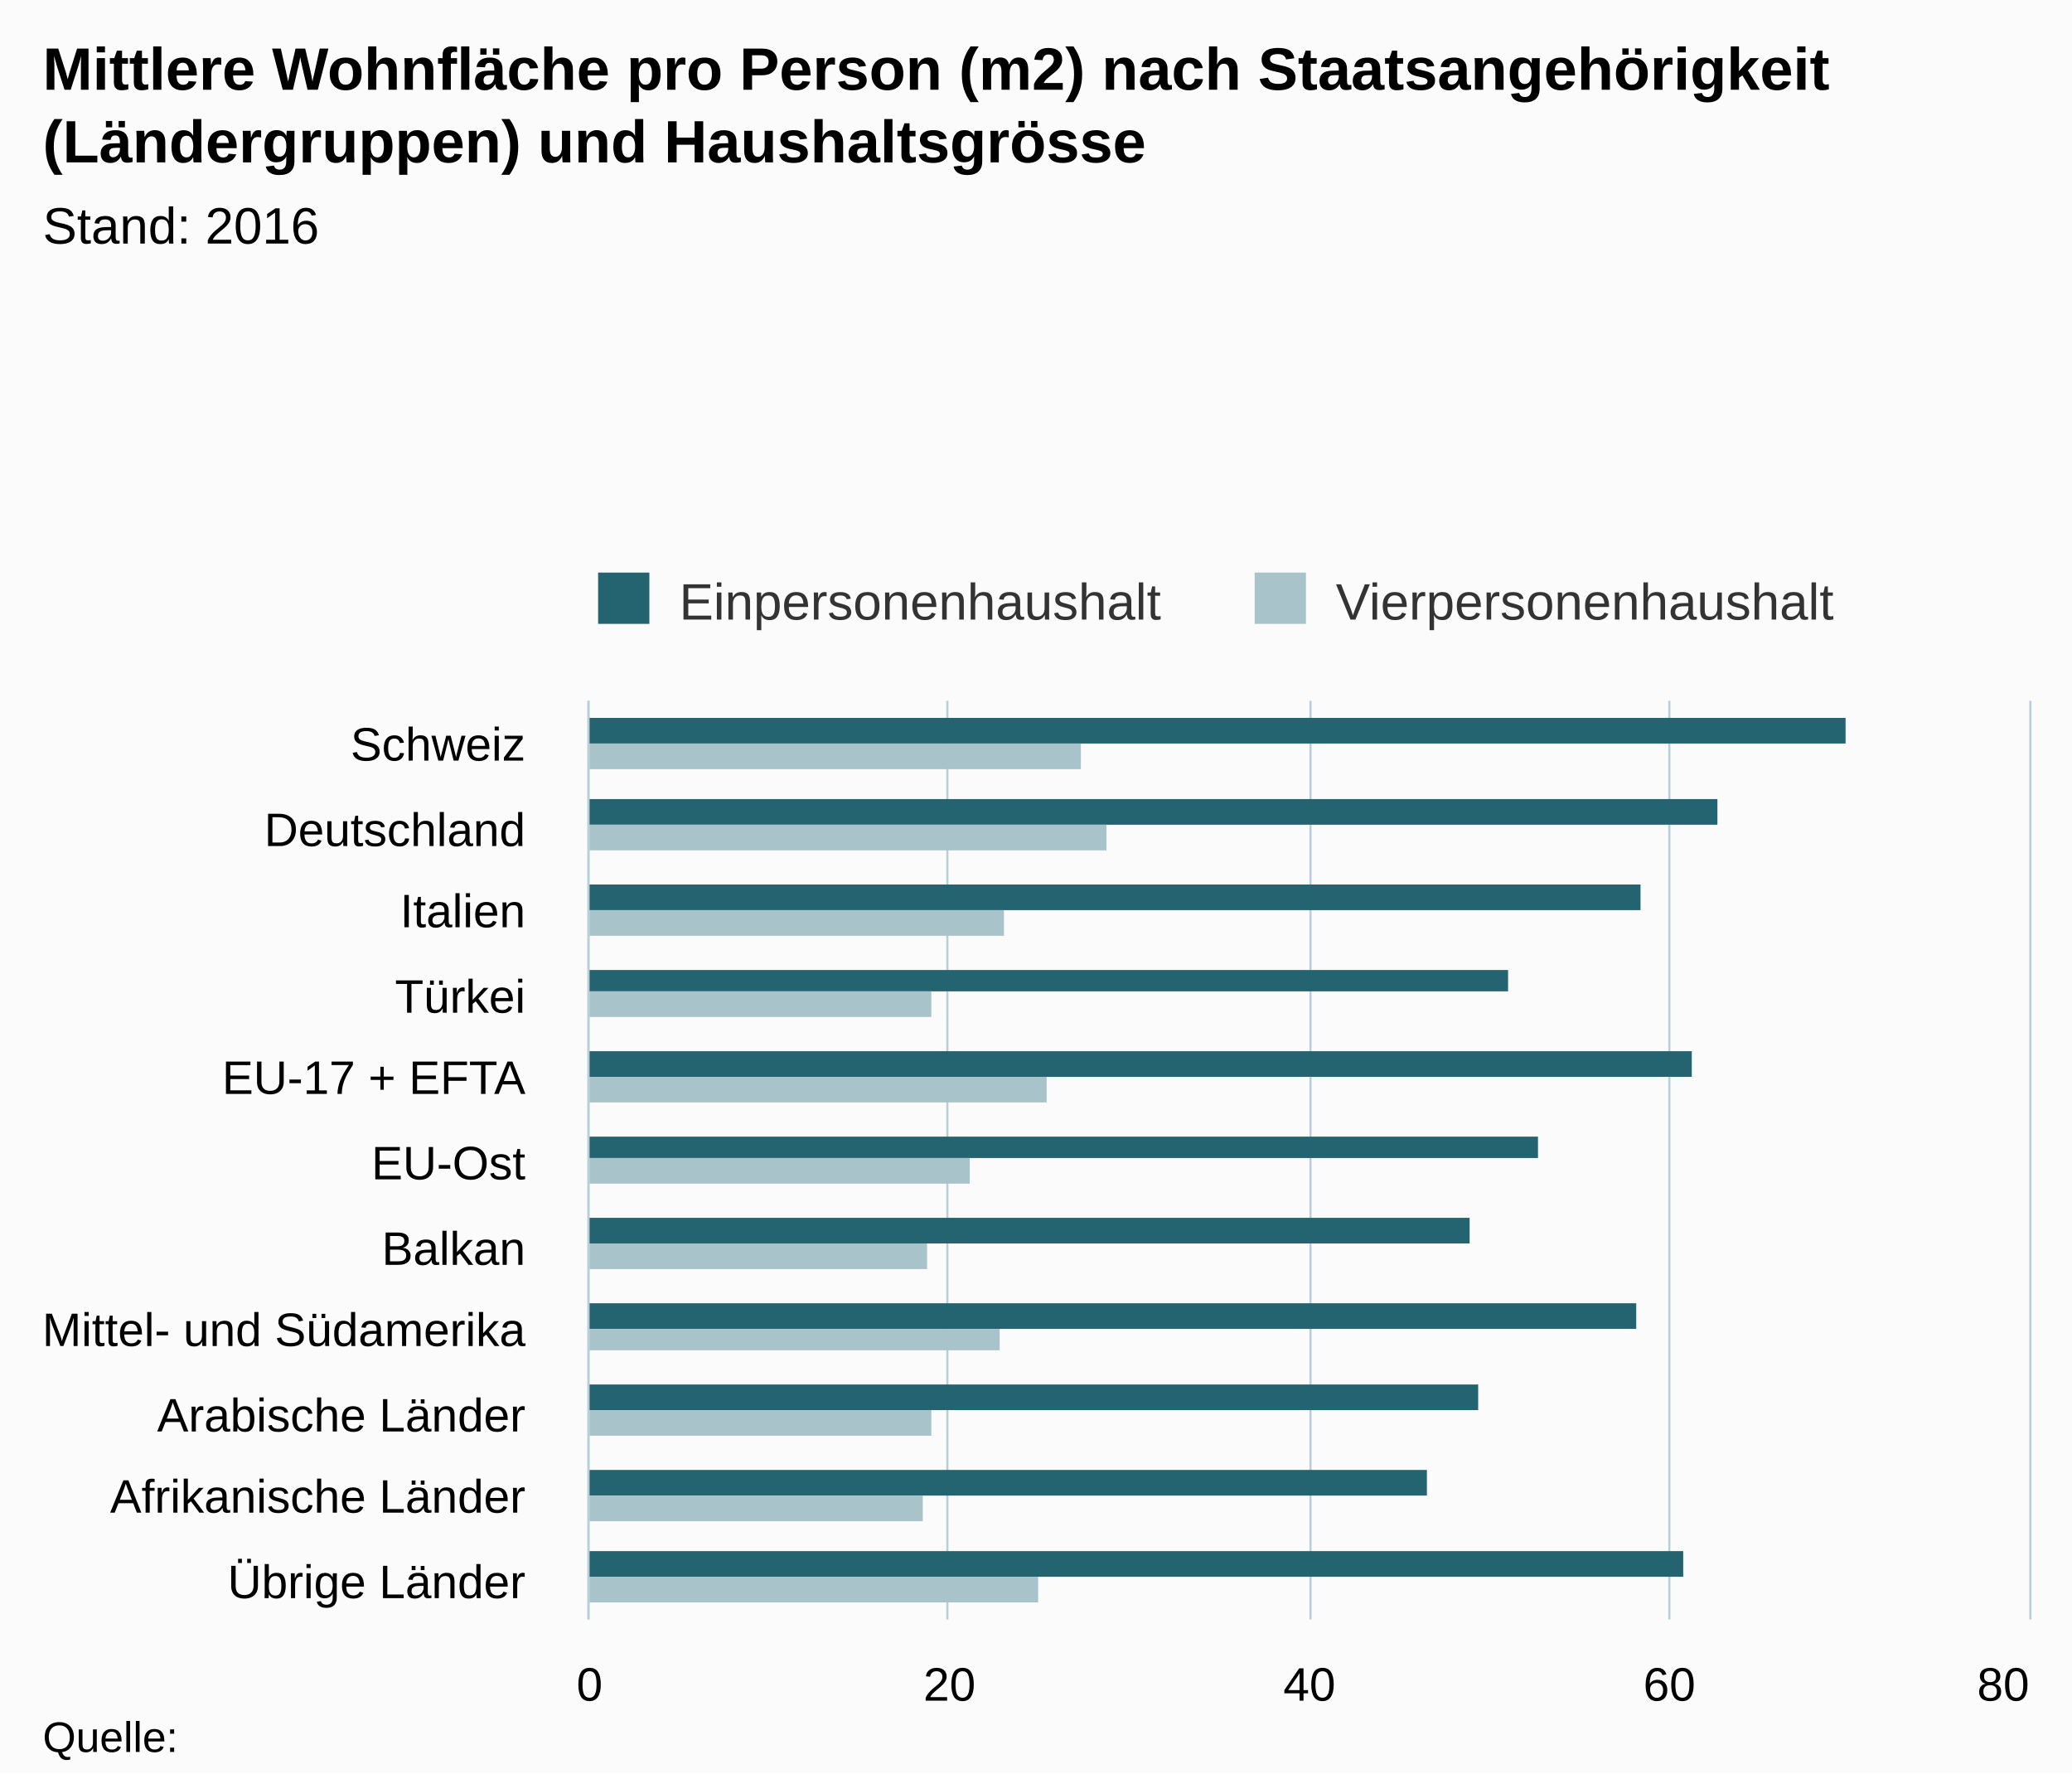
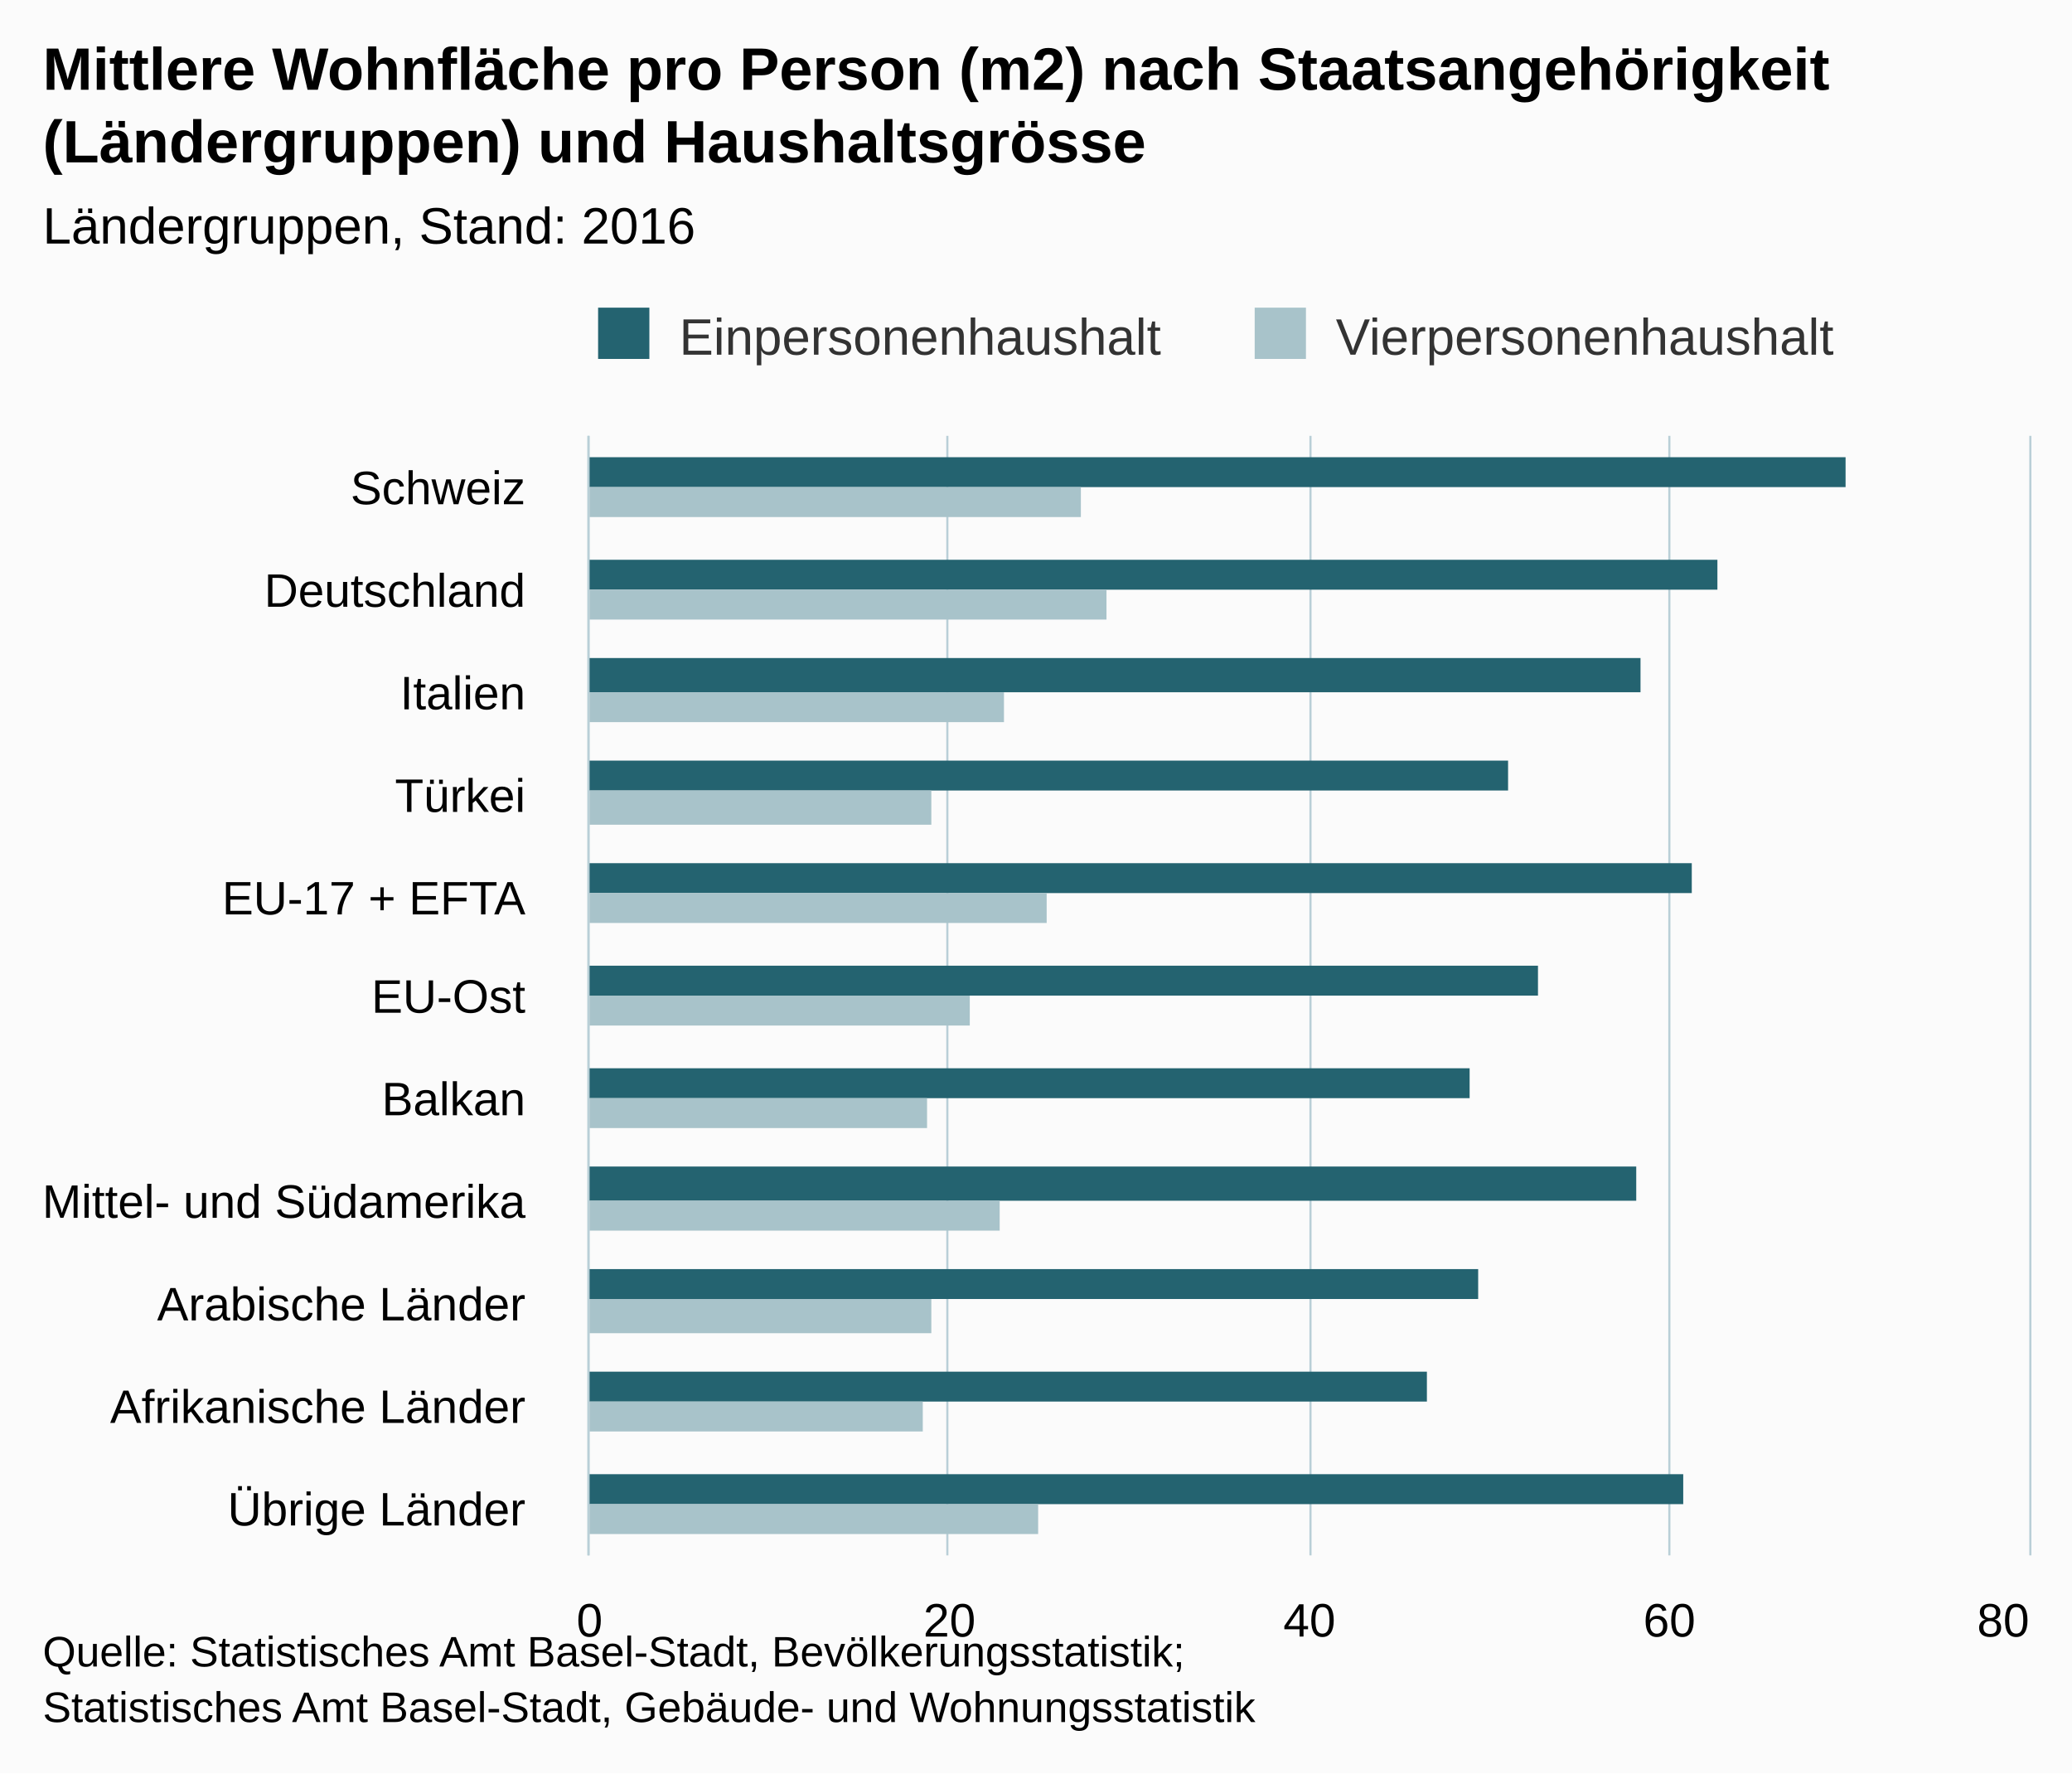
- <svg xmlns="http://www.w3.org/2000/svg" version="1.1" class="highcharts-root" style="font-family:Arial;font-size:12px;" viewBox="0 0 485 415">
+ <svg xmlns="http://www.w3.org/2000/svg" version="1.1" class="highcharts-root" style="font-family:arial;font-size:12px;" viewBox="0 0 485 415">
  <defs>
    <clipPath>
-       <rect x="0" y="0" width="215" height="337" fill="none" />
+       <rect x="0" y="0" width="262" height="337" fill="none" />
    </clipPath>
    <clipPath id="a">
-       <rect x="0" y="0" width="215" height="337" fill="none" />
+       <rect x="0" y="0" width="262" height="337" fill="none" />
    </clipPath>
  </defs>
  <rect fill="#fbfbfb" class="highcharts-background" x="0" y="0" width="485" height="415" rx="0" ry="0" />
-   <rect fill="none" class="highcharts-plot-background" x="138" y="164" width="337" height="215" />
+   <rect fill="none" class="highcharts-plot-background" x="138" y="102" width="337" height="262" />
  <g class="highcharts-pane-group" />
  <g class="highcharts-grid highcharts-xaxis-grid ">
-     <path fill="none" class="highcharts-grid-line" d="M 138 184.5 L 475 184.5" opacity="1" />
-     <path fill="none" class="highcharts-grid-line" d="M 138 203.5 L 475 203.5" opacity="1" />
-     <path fill="none" class="highcharts-grid-line" d="M 138 223.5 L 475 223.5" opacity="1" />
-     <path fill="none" class="highcharts-grid-line" d="M 138 242.5 L 475 242.5" opacity="1" />
-     <path fill="none" class="highcharts-grid-line" d="M 138 262.5 L 475 262.5" opacity="1" />
-     <path fill="none" class="highcharts-grid-line" d="M 138 281.5 L 475 281.5" opacity="1" />
-     <path fill="none" class="highcharts-grid-line" d="M 138 301.5 L 475 301.5" opacity="1" />
-     <path fill="none" class="highcharts-grid-line" d="M 138 320.5 L 475 320.5" opacity="1" />
+     <path fill="none" class="highcharts-grid-line" d="M 138 126.5 L 475 126.5" opacity="1" />
+     <path fill="none" class="highcharts-grid-line" d="M 138 150.5 L 475 150.5" opacity="1" />
+     <path fill="none" class="highcharts-grid-line" d="M 138 173.5 L 475 173.5" opacity="1" />
+     <path fill="none" class="highcharts-grid-line" d="M 138 197.5 L 475 197.5" opacity="1" />
+     <path fill="none" class="highcharts-grid-line" d="M 138 221.5 L 475 221.5" opacity="1" />
+     <path fill="none" class="highcharts-grid-line" d="M 138 245.5 L 475 245.5" opacity="1" />
+     <path fill="none" class="highcharts-grid-line" d="M 138 269.5 L 475 269.5" opacity="1" />
+     <path fill="none" class="highcharts-grid-line" d="M 138 293.5 L 475 293.5" opacity="1" />
+     <path fill="none" class="highcharts-grid-line" d="M 138 316.5 L 475 316.5" opacity="1" />
    <path fill="none" class="highcharts-grid-line" d="M 138 340.5 L 475 340.5" opacity="1" />
-     <path fill="none" class="highcharts-grid-line" d="M 138 359.5 L 475 359.5" opacity="1" />
-     <path fill="none" class="highcharts-grid-line" d="M 138 379.5 L 475 379.5" opacity="1" />
-     <path fill="none" class="highcharts-grid-line" d="M 138 164.5 L 475 164.5" opacity="1" />
+     <path fill="none" class="highcharts-grid-line" d="M 138 364.5 L 475 364.5" opacity="1" />
+     <path fill="none" class="highcharts-grid-line" d="M 138 102.5 L 475 102.5" opacity="1" />
  </g>
  <g class="highcharts-grid highcharts-yaxis-grid ">
-     <path fill="none" stroke="#B9CFD7" stroke-width="0.5" class="highcharts-grid-line" d="M 137.75 164 L 137.75 379" opacity="1" />
-     <path fill="none" stroke="#B9CFD7" stroke-width="0.5" class="highcharts-grid-line" d="M 221.75 164 L 221.75 379" opacity="1" />
-     <path fill="none" stroke="#B9CFD7" stroke-width="0.5" class="highcharts-grid-line" d="M 306.75 164 L 306.75 379" opacity="1" />
-     <path fill="none" stroke="#B9CFD7" stroke-width="0.5" class="highcharts-grid-line" d="M 390.75 164 L 390.75 379" opacity="1" />
-     <path fill="none" stroke="#B9CFD7" stroke-width="0.5" class="highcharts-grid-line" d="M 475.25 164 L 475.25 379" opacity="1" />
+     <path fill="none" stroke="#B9CFD7" stroke-width="0.5" class="highcharts-grid-line" d="M 137.75 102 L 137.75 364" opacity="1" />
+     <path fill="none" stroke="#B9CFD7" stroke-width="0.5" class="highcharts-grid-line" d="M 221.75 102 L 221.75 364" opacity="1" />
+     <path fill="none" stroke="#B9CFD7" stroke-width="0.5" class="highcharts-grid-line" d="M 306.75 102 L 306.75 364" opacity="1" />
+     <path fill="none" stroke="#B9CFD7" stroke-width="0.5" class="highcharts-grid-line" d="M 390.75 102 L 390.75 364" opacity="1" />
+     <path fill="none" stroke="#B9CFD7" stroke-width="0.5" class="highcharts-grid-line" d="M 475.25 102 L 475.25 364" opacity="1" />
  </g>
-   <rect fill="none" class="highcharts-plot-border" x="138" y="164" width="337" height="215" />
+   <rect fill="none" class="highcharts-plot-border" x="138" y="102" width="337" height="262" />
  <g class="highcharts-axis highcharts-xaxis ">
-     <path fill="none" class="highcharts-axis-line" stroke="#B9CFD7" stroke-width="0.5" d="M 137.75 164 L 137.75 379" />
+     <path fill="none" class="highcharts-axis-line" stroke="#B9CFD7" stroke-width="0.5" d="M 137.75 102 L 137.75 364" />
  </g>
  <g class="highcharts-axis highcharts-yaxis ">
-     <path fill="none" class="highcharts-axis-line" d="M 138 379 L 475 379" />
+     <path fill="none" class="highcharts-axis-line" d="M 138 364 L 475 364" />
  </g>
  <g class="highcharts-series-group">
-     <g class="highcharts-series highcharts-series-0 highcharts-column-series " transform="translate(475,379) rotate(90) scale(-1,1) scale(1 1)" clip-path="url(#a)">
-       <rect x="205" y="43" width="6" height="295" fill="#246370" class="highcharts-point" />
-       <rect x="186" y="73" width="6" height="265" fill="#246370" class="highcharts-point" />
-       <rect x="166" y="91" width="6" height="247" fill="#246370" class="highcharts-point" />
-       <rect x="147" y="122" width="5" height="216" fill="#246370" class="highcharts-point" />
-       <rect x="127" y="79" width="6" height="259" fill="#246370" class="highcharts-point" />
-       <rect x="108" y="115" width="5" height="223" fill="#246370" class="highcharts-point" />
-       <rect x="88" y="131" width="6" height="207" fill="#246370" class="highcharts-point" />
-       <rect x="68" y="92" width="6" height="246" fill="#246370" class="highcharts-point" />
-       <rect x="49" y="129" width="6" height="209" fill="#246370" class="highcharts-point" />
-       <rect x="29" y="141" width="6" height="197" fill="#246370" class="highcharts-point" />
-       <rect x="10" y="81" width="6" height="257" fill="#246370" class="highcharts-point" />
+     <g class="highcharts-series highcharts-series-0 highcharts-column-series highcharts-color-undefined " transform="translate(475,364) rotate(90) scale(-1,1) scale(1 1)" clip-path="url(#a)">
+       <rect x="250" y="43" width="7" height="295" fill="#246370" class="highcharts-point" />
+       <rect x="226" y="73" width="7" height="265" fill="#246370" class="highcharts-point" />
+       <rect x="202" y="91" width="8" height="247" fill="#246370" class="highcharts-point" />
+       <rect x="179" y="122" width="7" height="216" fill="#246370" class="highcharts-point" />
+       <rect x="155" y="79" width="7" height="259" fill="#246370" class="highcharts-point" />
+       <rect x="131" y="115" width="7" height="223" fill="#246370" class="highcharts-point" />
+       <rect x="107" y="131" width="7" height="207" fill="#246370" class="highcharts-point" />
+       <rect x="83" y="92" width="8" height="246" fill="#246370" class="highcharts-point" />
+       <rect x="60" y="129" width="7" height="209" fill="#246370" class="highcharts-point" />
+       <rect x="36" y="141" width="7" height="197" fill="#246370" class="highcharts-point" />
+       <rect x="12" y="81" width="7" height="257" fill="#246370" class="highcharts-point" />
    </g>
-     <g class="highcharts-markers highcharts-series-0 highcharts-column-series " transform="translate(475,379) rotate(90) scale(-1,1) scale(1 1)" clip-path="none" />
-     <g class="highcharts-series highcharts-series-1 highcharts-column-series " transform="translate(475,379) rotate(90) scale(-1,1) scale(1 1)" clip-path="url(#a)">
-       <rect x="199" y="222" width="6" height="116" fill="#A8C3CA" class="highcharts-point" />
-       <rect x="180" y="216" width="6" height="122" fill="#A8C3CA" class="highcharts-point" />
-       <rect x="160" y="240" width="6" height="98" fill="#A8C3CA" class="highcharts-point" />
-       <rect x="141" y="257" width="6" height="81" fill="#A8C3CA" class="highcharts-point" />
-       <rect x="121" y="230" width="6" height="108" fill="#A8C3CA" class="highcharts-point" />
-       <rect x="102" y="248" width="6" height="90" fill="#A8C3CA" class="highcharts-point" />
-       <rect x="82" y="258" width="6" height="80" fill="#A8C3CA" class="highcharts-point" />
-       <rect x="63" y="241" width="5" height="97" fill="#A8C3CA" class="highcharts-point" />
-       <rect x="43" y="257" width="6" height="81" fill="#A8C3CA" class="highcharts-point" />
-       <rect x="23" y="259" width="6" height="79" fill="#A8C3CA" class="highcharts-point" />
-       <rect x="4" y="232" width="6" height="106" fill="#A8C3CA" class="highcharts-point" />
+     <g class="highcharts-markers highcharts-series-0 highcharts-column-series highcharts-color-undefined " transform="translate(475,364) rotate(90) scale(-1,1) scale(1 1)" clip-path="none" />
+     <g class="highcharts-series highcharts-series-1 highcharts-column-series highcharts-color-undefined " transform="translate(475,364) rotate(90) scale(-1,1) scale(1 1)" clip-path="url(#a)">
+       <rect x="243" y="222" width="7" height="116" fill="#A8C3CA" class="highcharts-point" />
+       <rect x="219" y="216" width="7" height="122" fill="#A8C3CA" class="highcharts-point" />
+       <rect x="195" y="240" width="7" height="98" fill="#A8C3CA" class="highcharts-point" />
+       <rect x="171" y="257" width="8" height="81" fill="#A8C3CA" class="highcharts-point" />
+       <rect x="148" y="230" width="7" height="108" fill="#A8C3CA" class="highcharts-point" />
+       <rect x="124" y="248" width="7" height="90" fill="#A8C3CA" class="highcharts-point" />
+       <rect x="100" y="258" width="7" height="80" fill="#A8C3CA" class="highcharts-point" />
+       <rect x="76" y="241" width="7" height="97" fill="#A8C3CA" class="highcharts-point" />
+       <rect x="52" y="257" width="8" height="81" fill="#A8C3CA" class="highcharts-point" />
+       <rect x="29" y="259" width="7" height="79" fill="#A8C3CA" class="highcharts-point" />
+       <rect x="5" y="232" width="7" height="106" fill="#A8C3CA" class="highcharts-point" />
    </g>
-     <g class="highcharts-markers highcharts-series-1 highcharts-column-series " transform="translate(475,379) rotate(90) scale(-1,1) scale(1 1)" clip-path="none" />
+     <g class="highcharts-markers highcharts-series-1 highcharts-column-series highcharts-color-undefined " transform="translate(475,364) rotate(90) scale(-1,1) scale(1 1)" clip-path="none" />
  </g>
  <text x="10" text-anchor="start" class="highcharts-title" style="color:#000000;font-size:14px;font-weight:bold;fill:#000000;" y="21">
    <tspan>Mittlere Wohnfläche pro Person (m2) nach Staatsangehörigkeit</tspan>
    <tspan dy="17" x="10">(Ländergruppen) und Haushaltsgrösse</tspan>
  </text>
-   <text x="10" text-anchor="start" class="highcharts-subtitle" style="color:#000000;font-size:12px;font-weight:normal;font-family:Arial;fill:#000000;" y="57">
-     <tspan>Stand: 2016</tspan>
+   <text x="10" text-anchor="start" class="highcharts-subtitle" style="color:#000000;font-size:12px;font-weight:normal;font-family:arial;fill:#000000;" y="57">
+     <tspan>Ländergruppen, Stand: 2016</tspan>
  </text>
-   <g class="highcharts-legend" transform="translate(130,127)">
+   <g class="highcharts-legend" transform="translate(130,65)">
    <rect fill="none" class="highcharts-legend-box" rx="0" ry="0" x="0" y="0" width="307" height="25" visibility="visible" />
    <g>
      <g>
        <g class="highcharts-legend-item highcharts-column-series highcharts-color-undefined highcharts-series-0" transform="translate(8,3)">
          <text x="21" style="color:#333333;font-size:12px;font-weight:normal;cursor:pointer;fill:#333333;" text-anchor="start" y="15">
            <tspan>Einpersonenhaushalt</tspan>
          </text>
          <rect x="2" y="4" width="12" height="12" fill="#246370" class="highcharts-point" />
        </g>
        <g class="highcharts-legend-item highcharts-column-series highcharts-color-undefined highcharts-series-1" transform="translate(161.6875,3)">
          <text x="21" y="15" style="color:#333333;font-size:12px;font-weight:normal;cursor:pointer;fill:#333333;" text-anchor="start">
            <tspan>Vierpersonenhaushalt</tspan>
          </text>
          <rect x="2" y="4" width="12" height="12" fill="#A8C3CA" class="highcharts-point" />
        </g>
      </g>
    </g>
  </g>
  <g class="highcharts-axis-labels highcharts-xaxis-labels ">
-     <text x="123" style="color:#000000;cursor:default;font-size:11px;fill:#000000;" text-anchor="end" transform="translate(0,0)" y="178" opacity="1">
+     <text x="123" style="color:#000000;cursor:default;font-size:11px;fill:#000000;" text-anchor="end" transform="translate(0,0)" y="118" opacity="1">
      <tspan>Schweiz</tspan>
    </text>
-     <text x="123" style="color:#000000;cursor:default;font-size:11px;fill:#000000;" text-anchor="end" transform="translate(0,0)" y="198" opacity="1">
+     <text x="123" style="color:#000000;cursor:default;font-size:11px;fill:#000000;" text-anchor="end" transform="translate(0,0)" y="142" opacity="1">
      <tspan>Deutschland</tspan>
    </text>
-     <text x="123" style="color:#000000;cursor:default;font-size:11px;fill:#000000;" text-anchor="end" transform="translate(0,0)" y="217" opacity="1">
+     <text x="123" style="color:#000000;cursor:default;font-size:11px;fill:#000000;" text-anchor="end" transform="translate(0,0)" y="166" opacity="1">
      <tspan>Italien</tspan>
    </text>
-     <text x="123" style="color:#000000;cursor:default;font-size:11px;fill:#000000;" text-anchor="end" transform="translate(0,0)" y="237" opacity="1">
+     <text x="123" style="color:#000000;cursor:default;font-size:11px;fill:#000000;" text-anchor="end" transform="translate(0,0)" y="190" opacity="1">
      <tspan>Türkei</tspan>
    </text>
-     <text x="123" style="color:#000000;cursor:default;font-size:11px;fill:#000000;" text-anchor="end" transform="translate(0,0)" y="256" opacity="1">
+     <text x="123" style="color:#000000;cursor:default;font-size:11px;fill:#000000;" text-anchor="end" transform="translate(0,0)" y="214" opacity="1">
      <tspan>EU-17 + EFTA</tspan>
    </text>
-     <text x="123" style="color:#000000;cursor:default;font-size:11px;fill:#000000;" text-anchor="end" transform="translate(0,0)" y="276" opacity="1">
+     <text x="123" style="color:#000000;cursor:default;font-size:11px;fill:#000000;" text-anchor="end" transform="translate(0,0)" y="237" opacity="1">
      <tspan>EU-Ost</tspan>
    </text>
-     <text x="123" style="color:#000000;cursor:default;font-size:11px;fill:#000000;" text-anchor="end" transform="translate(0,0)" y="296" opacity="1">
+     <text x="123" style="color:#000000;cursor:default;font-size:11px;fill:#000000;" text-anchor="end" transform="translate(0,0)" y="261" opacity="1">
      <tspan>Balkan</tspan>
    </text>
-     <text x="123" style="color:#000000;cursor:default;font-size:11px;fill:#000000;" text-anchor="end" transform="translate(0,0)" y="315" opacity="1">
+     <text x="123" style="color:#000000;cursor:default;font-size:11px;fill:#000000;" text-anchor="end" transform="translate(0,0)" y="285" opacity="1">
      <tspan>Mittel- und Südamerika</tspan>
    </text>
-     <text x="123" style="color:#000000;cursor:default;font-size:11px;fill:#000000;" text-anchor="end" transform="translate(0,0)" y="335" opacity="1">
+     <text x="123" style="color:#000000;cursor:default;font-size:11px;fill:#000000;" text-anchor="end" transform="translate(0,0)" y="309" opacity="1">
      <tspan>Arabische Länder</tspan>
    </text>
-     <text x="123" style="color:#000000;cursor:default;font-size:11px;fill:#000000;" text-anchor="end" transform="translate(0,0)" y="354" opacity="1">
+     <text x="123" style="color:#000000;cursor:default;font-size:11px;fill:#000000;" text-anchor="end" transform="translate(0,0)" y="333" opacity="1">
      <tspan>Afrikanische Länder</tspan>
    </text>
-     <text x="123" style="color:#000000;cursor:default;font-size:11px;fill:#000000;" text-anchor="end" transform="translate(0,0)" y="374" opacity="1">
+     <text x="123" style="color:#000000;cursor:default;font-size:11px;fill:#000000;" text-anchor="end" transform="translate(0,0)" y="357" opacity="1">
      <tspan>Übrige Länder</tspan>
    </text>
  </g>
  <g class="highcharts-axis-labels highcharts-yaxis-labels ">
-     <text x="138" style="color:#000000;cursor:default;font-size:11px;fill:#000000;" text-anchor="middle" transform="translate(0,0)" y="398" opacity="1">
+     <text x="138" style="color:#000000;cursor:default;font-size:11px;fill:#000000;" text-anchor="middle" transform="translate(0,0)" y="383" opacity="1">
      <tspan>0</tspan>
    </text>
-     <text x="222.25" style="color:#000000;cursor:default;font-size:11px;fill:#000000;" text-anchor="middle" transform="translate(0,0)" y="398" opacity="1">
+     <text x="222.25" style="color:#000000;cursor:default;font-size:11px;fill:#000000;" text-anchor="middle" transform="translate(0,0)" y="383" opacity="1">
      <tspan>20</tspan>
    </text>
-     <text x="306.5" style="color:#000000;cursor:default;font-size:11px;fill:#000000;" text-anchor="middle" transform="translate(0,0)" y="398" opacity="1">
+     <text x="306.5" style="color:#000000;cursor:default;font-size:11px;fill:#000000;" text-anchor="middle" transform="translate(0,0)" y="383" opacity="1">
      <tspan>40</tspan>
    </text>
-     <text x="390.75" style="color:#000000;cursor:default;font-size:11px;fill:#000000;" text-anchor="middle" transform="translate(0,0)" y="398" opacity="1">
+     <text x="390.75" style="color:#000000;cursor:default;font-size:11px;fill:#000000;" text-anchor="middle" transform="translate(0,0)" y="383" opacity="1">
      <tspan>60</tspan>
    </text>
-     <text x="468.891" style="color:#000000;cursor:default;font-size:11px;fill:#000000;" text-anchor="middle" transform="translate(0,0)" y="398" opacity="1">
+     <text x="468.891" style="color:#000000;cursor:default;font-size:11px;fill:#000000;" text-anchor="middle" transform="translate(0,0)" y="383" opacity="1">
      <tspan>80</tspan>
    </text>
  </g>
-   <text x="10" class="highcharts-credits" text-anchor="start" style="cursor:default;color:#000000;font-size:10px;fill:#000000;" y="410">
-     <tspan>Quelle:</tspan>
+   <text x="10" class="highcharts-credits" text-anchor="start" style="cursor:default;color:#000000;font-size:10px;fill:#000000;" y="390">
+     <tspan>Quelle: Statistisches Amt Basel-Stadt, Bevölkerungsstatistik;</tspan>
+     <tspan x="10" dy="13">Statistisches Amt Basel-Stadt, Gebäude- und Wohnungsstatistik</tspan>
  </text>
</svg>
